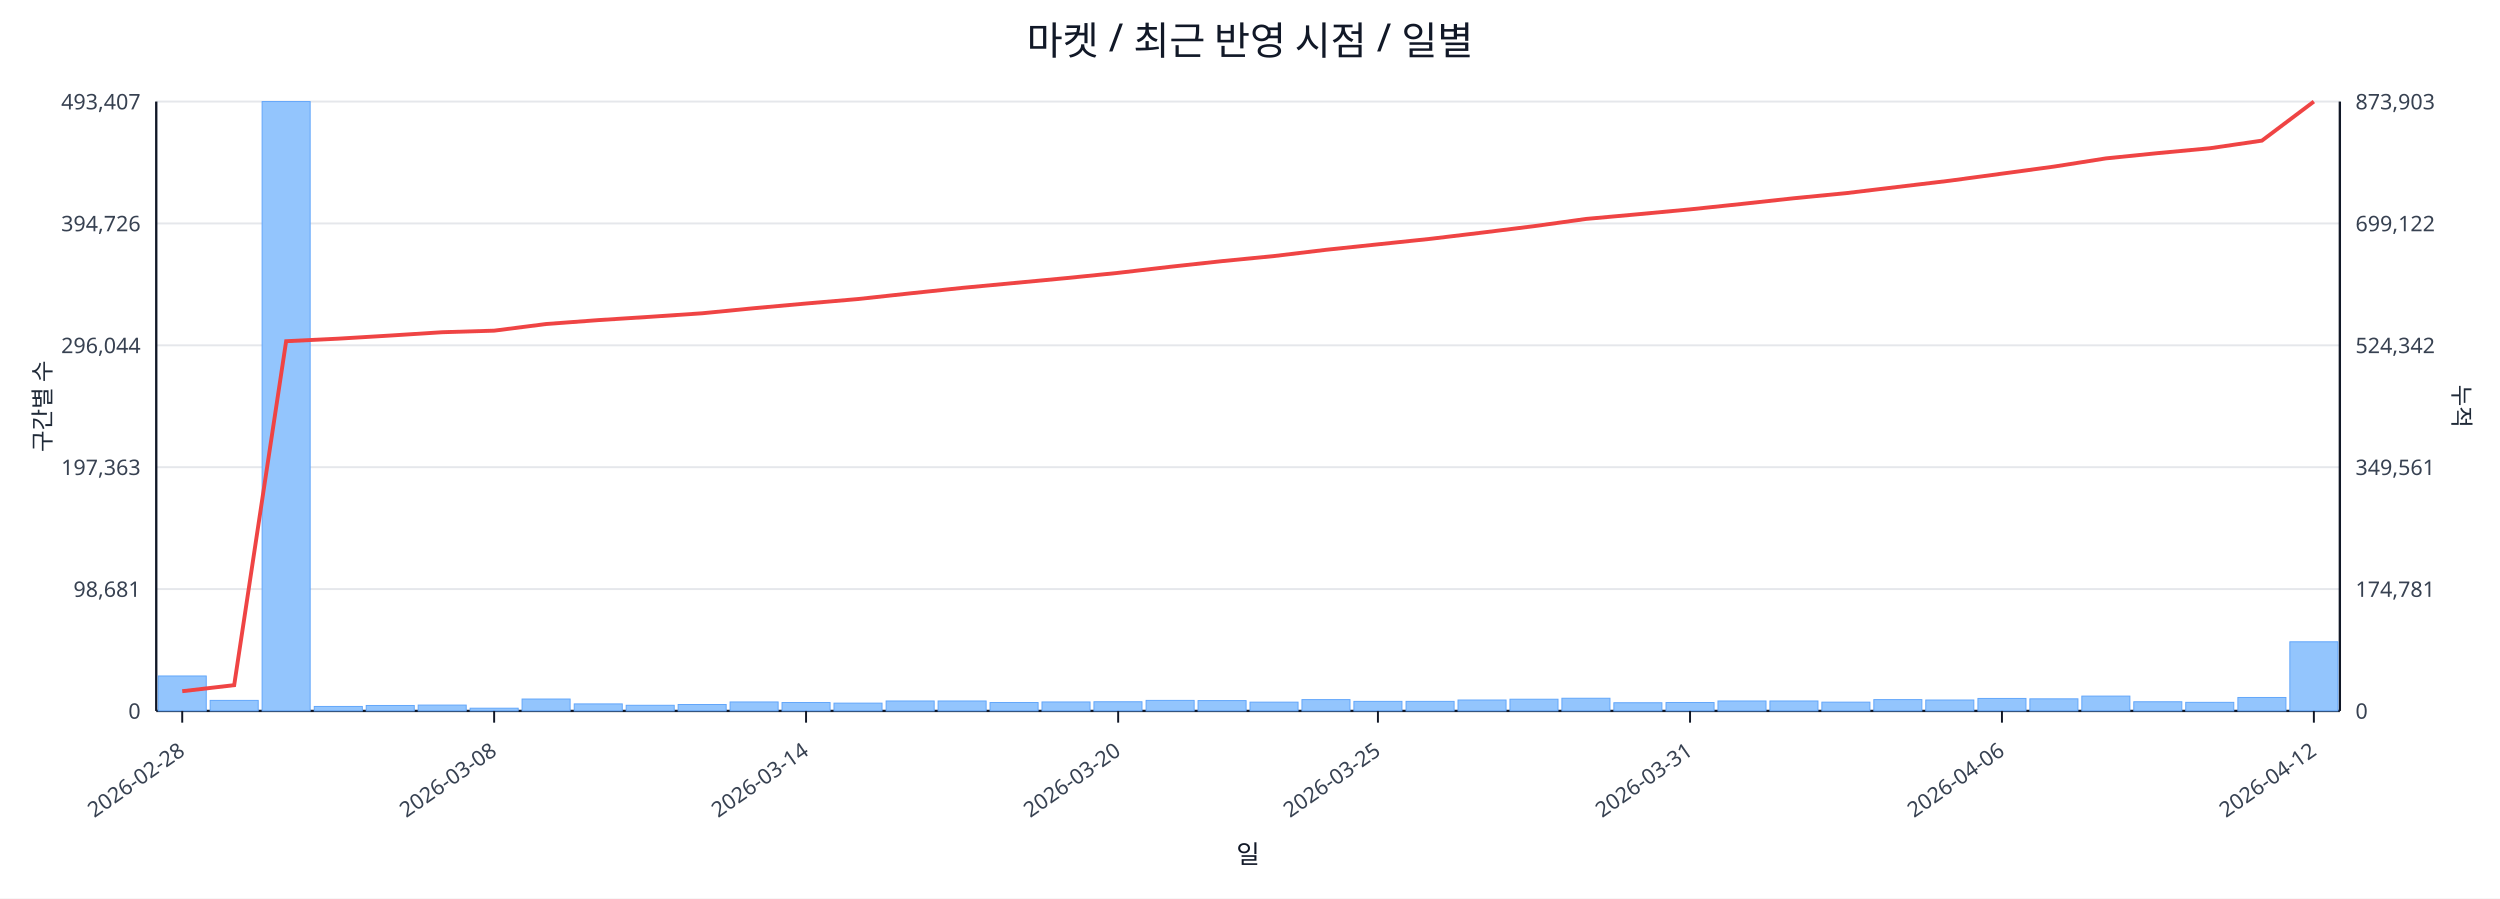
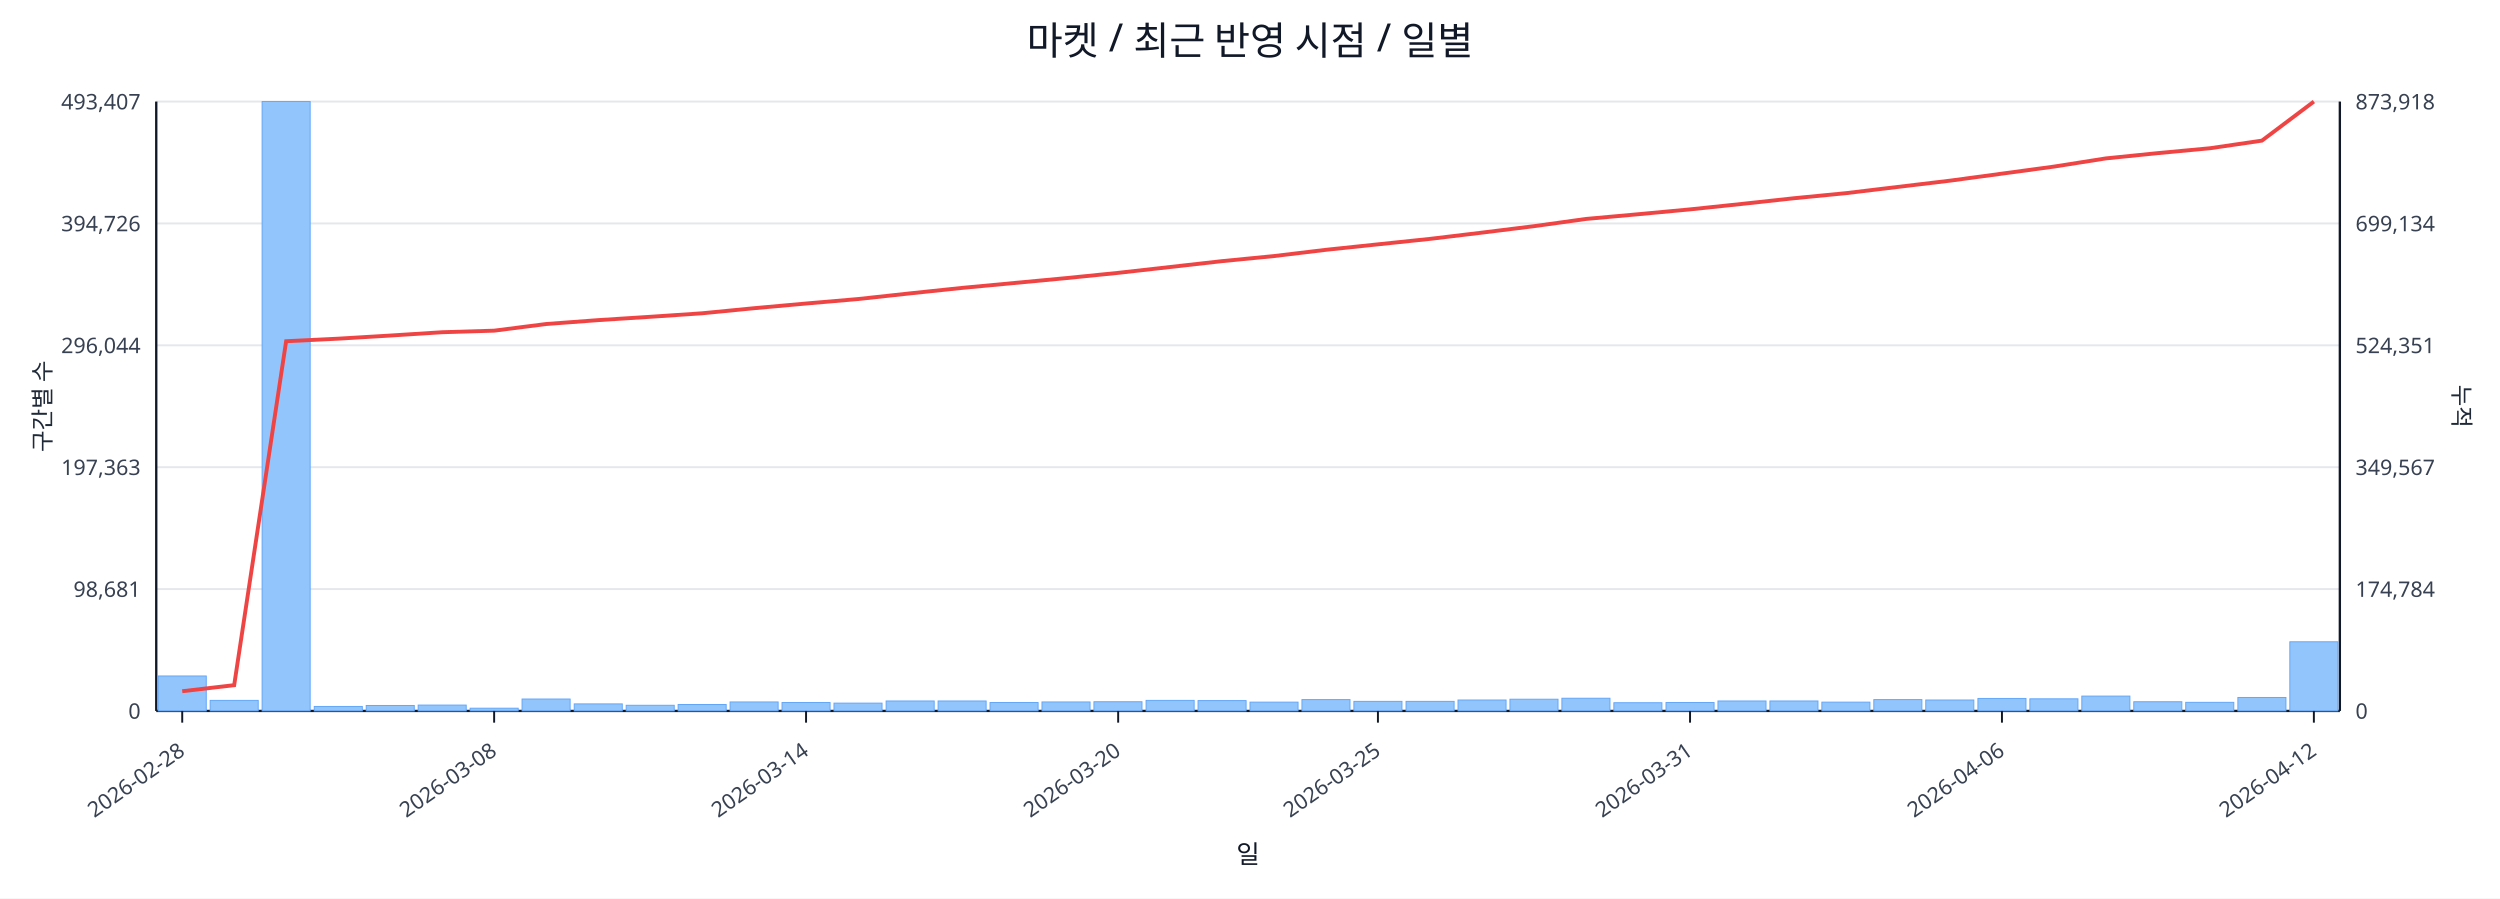
<svg xmlns="http://www.w3.org/2000/svg" width="1280" height="460" viewBox="0 0 1280 460">
  <rect x="0" y="0" width="100%" height="100%" fill="#ffffff" />
  <text x="640.0" y="28" font-size="20" text-anchor="middle" font-family="sans-serif" fill="#111827">마켓 / 최근 반영 시점 / 일별</text>
  <line x1="80.0" y1="52.0" x2="1198.0" y2="52.0" stroke="#e5e7eb" stroke-width="1" />
  <text x="72.0" y="56.0" font-size="11" text-anchor="end" font-family="sans-serif" fill="#374151">493,407</text>
-   <text x="1206.0" y="56.0" font-size="11" text-anchor="start" font-family="sans-serif" fill="#374151">873,903</text>
+   <text x="1206.0" y="56.0" font-size="11" text-anchor="start" font-family="sans-serif" fill="#374151">873,918</text>
  <line x1="80.0" y1="114.4" x2="1198.0" y2="114.4" stroke="#e5e7eb" stroke-width="1" />
  <text x="72.0" y="118.4" font-size="11" text-anchor="end" font-family="sans-serif" fill="#374151">394,726</text>
-   <text x="1206.0" y="118.4" font-size="11" text-anchor="start" font-family="sans-serif" fill="#374151">699,122</text>
+   <text x="1206.0" y="118.4" font-size="11" text-anchor="start" font-family="sans-serif" fill="#374151">699,134</text>
  <line x1="80.0" y1="176.8" x2="1198.0" y2="176.8" stroke="#e5e7eb" stroke-width="1" />
  <text x="72.0" y="180.8" font-size="11" text-anchor="end" font-family="sans-serif" fill="#374151">296,044</text>
-   <text x="1206.0" y="180.8" font-size="11" text-anchor="start" font-family="sans-serif" fill="#374151">524,342</text>
+   <text x="1206.0" y="180.8" font-size="11" text-anchor="start" font-family="sans-serif" fill="#374151">524,351</text>
  <line x1="80.0" y1="239.2" x2="1198.0" y2="239.2" stroke="#e5e7eb" stroke-width="1" />
  <text x="72.0" y="243.2" font-size="11" text-anchor="end" font-family="sans-serif" fill="#374151">197,363</text>
-   <text x="1206.0" y="243.2" font-size="11" text-anchor="start" font-family="sans-serif" fill="#374151">349,561</text>
+   <text x="1206.0" y="243.2" font-size="11" text-anchor="start" font-family="sans-serif" fill="#374151">349,567</text>
  <line x1="80.0" y1="301.6" x2="1198.0" y2="301.6" stroke="#e5e7eb" stroke-width="1" />
  <text x="72.0" y="305.6" font-size="11" text-anchor="end" font-family="sans-serif" fill="#374151">98,681</text>
-   <text x="1206.0" y="305.6" font-size="11" text-anchor="start" font-family="sans-serif" fill="#374151">174,781</text>
+   <text x="1206.0" y="305.6" font-size="11" text-anchor="start" font-family="sans-serif" fill="#374151">174,784</text>
  <line x1="80.0" y1="364.0" x2="1198.0" y2="364.0" stroke="#e5e7eb" stroke-width="1" />
  <text x="72.0" y="368.0" font-size="11" text-anchor="end" font-family="sans-serif" fill="#374151">0</text>
  <text x="1206.0" y="368.0" font-size="11" text-anchor="start" font-family="sans-serif" fill="#374151">0</text>
  <line x1="80.0" y1="364.0" x2="1198.0" y2="364.0" stroke="#111827" stroke-width="1.2" />
  <line x1="80.0" y1="52.0" x2="80.0" y2="364.0" stroke="#111827" stroke-width="1.2" />
  <line x1="1198.0" y1="52.0" x2="1198.0" y2="364.0" stroke="#111827" stroke-width="1.2" />
  <rect x="81.0" y="346.1" width="24.6" height="17.9" fill="#93c5fd" stroke="#60a5fa" stroke-width="0.5" />
  <rect x="107.6" y="358.6" width="24.6" height="5.4" fill="#93c5fd" stroke="#60a5fa" stroke-width="0.5" />
  <rect x="134.2" y="52.0" width="24.6" height="312.0" fill="#93c5fd" stroke="#60a5fa" stroke-width="0.5" />
  <rect x="160.9" y="361.7" width="24.6" height="2.3" fill="#93c5fd" stroke="#60a5fa" stroke-width="0.5" />
  <rect x="187.5" y="361.2" width="24.6" height="2.8" fill="#93c5fd" stroke="#60a5fa" stroke-width="0.5" />
  <rect x="214.1" y="361.0" width="24.6" height="3.0" fill="#93c5fd" stroke="#60a5fa" stroke-width="0.5" />
  <rect x="240.7" y="362.6" width="24.6" height="1.4" fill="#93c5fd" stroke="#60a5fa" stroke-width="0.5" />
  <rect x="267.3" y="357.9" width="24.6" height="6.1" fill="#93c5fd" stroke="#60a5fa" stroke-width="0.5" />
  <rect x="294.0" y="360.4" width="24.6" height="3.6" fill="#93c5fd" stroke="#60a5fa" stroke-width="0.5" />
  <rect x="320.6" y="361.1" width="24.6" height="2.9" fill="#93c5fd" stroke="#60a5fa" stroke-width="0.5" />
  <rect x="347.2" y="360.7" width="24.6" height="3.3" fill="#93c5fd" stroke="#60a5fa" stroke-width="0.5" />
  <rect x="373.8" y="359.4" width="24.6" height="4.6" fill="#93c5fd" stroke="#60a5fa" stroke-width="0.5" />
  <rect x="400.4" y="359.7" width="24.6" height="4.3" fill="#93c5fd" stroke="#60a5fa" stroke-width="0.5" />
  <rect x="427.0" y="360.0" width="24.6" height="4.0" fill="#93c5fd" stroke="#60a5fa" stroke-width="0.5" />
  <rect x="453.7" y="358.9" width="24.6" height="5.1" fill="#93c5fd" stroke="#60a5fa" stroke-width="0.5" />
  <rect x="480.3" y="358.9" width="24.6" height="5.1" fill="#93c5fd" stroke="#60a5fa" stroke-width="0.5" />
  <rect x="506.9" y="359.7" width="24.6" height="4.3" fill="#93c5fd" stroke="#60a5fa" stroke-width="0.5" />
  <rect x="533.5" y="359.4" width="24.6" height="4.6" fill="#93c5fd" stroke="#60a5fa" stroke-width="0.5" />
  <rect x="560.1" y="359.3" width="24.6" height="4.7" fill="#93c5fd" stroke="#60a5fa" stroke-width="0.5" />
  <rect x="586.8" y="358.6" width="24.6" height="5.4" fill="#93c5fd" stroke="#60a5fa" stroke-width="0.5" />
  <rect x="613.4" y="358.7" width="24.6" height="5.3" fill="#93c5fd" stroke="#60a5fa" stroke-width="0.5" />
  <rect x="640.0" y="359.5" width="24.6" height="4.5" fill="#93c5fd" stroke="#60a5fa" stroke-width="0.5" />
  <rect x="666.6" y="358.2" width="24.6" height="5.8" fill="#93c5fd" stroke="#60a5fa" stroke-width="0.5" />
  <rect x="693.2" y="359.1" width="24.6" height="4.9" fill="#93c5fd" stroke="#60a5fa" stroke-width="0.5" />
  <rect x="719.9" y="359.1" width="24.6" height="4.9" fill="#93c5fd" stroke="#60a5fa" stroke-width="0.5" />
  <rect x="746.5" y="358.4" width="24.6" height="5.6" fill="#93c5fd" stroke="#60a5fa" stroke-width="0.5" />
  <rect x="773.1" y="358.0" width="24.6" height="6.0" fill="#93c5fd" stroke="#60a5fa" stroke-width="0.5" />
  <rect x="799.7" y="357.5" width="24.6" height="6.5" fill="#93c5fd" stroke="#60a5fa" stroke-width="0.5" />
  <rect x="826.3" y="359.8" width="24.6" height="4.2" fill="#93c5fd" stroke="#60a5fa" stroke-width="0.5" />
  <rect x="853.0" y="359.7" width="24.6" height="4.3" fill="#93c5fd" stroke="#60a5fa" stroke-width="0.5" />
  <rect x="879.6" y="358.9" width="24.6" height="5.1" fill="#93c5fd" stroke="#60a5fa" stroke-width="0.5" />
  <rect x="906.2" y="358.9" width="24.6" height="5.1" fill="#93c5fd" stroke="#60a5fa" stroke-width="0.5" />
  <rect x="932.8" y="359.5" width="24.6" height="4.5" fill="#93c5fd" stroke="#60a5fa" stroke-width="0.5" />
  <rect x="959.4" y="358.2" width="24.6" height="5.8" fill="#93c5fd" stroke="#60a5fa" stroke-width="0.5" />
  <rect x="986.0" y="358.4" width="24.6" height="5.6" fill="#93c5fd" stroke="#60a5fa" stroke-width="0.5" />
  <rect x="1012.7" y="357.6" width="24.6" height="6.4" fill="#93c5fd" stroke="#60a5fa" stroke-width="0.5" />
  <rect x="1039.3" y="357.8" width="24.6" height="6.2" fill="#93c5fd" stroke="#60a5fa" stroke-width="0.5" />
  <rect x="1065.9" y="356.4" width="24.6" height="7.6" fill="#93c5fd" stroke="#60a5fa" stroke-width="0.5" />
  <rect x="1092.5" y="359.3" width="24.6" height="4.7" fill="#93c5fd" stroke="#60a5fa" stroke-width="0.5" />
  <rect x="1119.1" y="359.6" width="24.6" height="4.4" fill="#93c5fd" stroke="#60a5fa" stroke-width="0.5" />
  <rect x="1145.8" y="357.1" width="24.6" height="6.9" fill="#93c5fd" stroke="#60a5fa" stroke-width="0.5" />
  <rect x="1172.4" y="328.6" width="24.6" height="35.4" fill="#93c5fd" stroke="#60a5fa" stroke-width="0.5" />
-   <polyline fill="none" stroke="#ef4444" stroke-width="2" points="93.3,353.9 119.9,350.8 146.5,174.7 173.2,173.4 199.8,171.8 226.4,170.1 253.0,169.3 279.6,165.9 306.3,163.9 332.9,162.2 359.5,160.4 386.1,157.8 412.7,155.4 439.4,153.1 466.0,150.2 492.6,147.4 519.2,144.9 545.8,142.4 572.5,139.7 599.1,136.6 625.7,133.7 652.3,131.1 678.9,127.9 705.5,125.1 732.2,122.3 758.8,119.1 785.4,115.8 812.0,112.1 838.6,109.7 865.3,107.2 891.9,104.4 918.5,101.5 945.1,98.9 971.7,95.7 998.4,92.5 1025.0,88.9 1051.6,85.3 1078.2,81.1 1104.8,78.4 1131.5,75.9 1158.1,72.0 1184.7,52.0" />
+   <polyline fill="none" stroke="#ef4444" stroke-width="2" points="93.3,353.9 119.9,350.8 146.5,174.7 173.2,173.4 199.8,171.8 226.4,170.1 253.0,169.3 279.6,165.9 306.3,163.9 332.9,162.2 359.5,160.4 386.1,157.8 412.7,155.4 439.4,153.1 466.0,150.2 492.6,147.4 519.2,144.9 545.8,142.4 572.5,139.7 599.1,136.7 625.7,133.7 652.3,131.1 678.9,127.9 705.5,125.1 732.2,122.3 758.8,119.1 785.4,115.8 812.0,112.1 838.6,109.7 865.3,107.2 891.9,104.4 918.5,101.5 945.1,98.9 971.7,95.7 998.4,92.5 1025.0,88.9 1051.6,85.3 1078.2,81.1 1104.8,78.4 1131.5,75.9 1158.1,72.0 1184.7,52.0" />
  <line x1="93.3" y1="364.0" x2="93.3" y2="370.0" stroke="#111827" stroke-width="1" />
  <text x="95.3" y="386.0" font-size="11" text-anchor="end" transform="rotate(-35 95.3 386.0)" font-family="sans-serif" fill="#374151">2026-02-28</text>
  <line x1="253.0" y1="364.0" x2="253.0" y2="370.0" stroke="#111827" stroke-width="1" />
  <text x="255.0" y="386.0" font-size="11" text-anchor="end" transform="rotate(-35 255.0 386.0)" font-family="sans-serif" fill="#374151">2026-03-08</text>
  <line x1="412.7" y1="364.0" x2="412.7" y2="370.0" stroke="#111827" stroke-width="1" />
  <text x="414.7" y="386.0" font-size="11" text-anchor="end" transform="rotate(-35 414.7 386.0)" font-family="sans-serif" fill="#374151">2026-03-14</text>
  <line x1="572.5" y1="364.0" x2="572.5" y2="370.0" stroke="#111827" stroke-width="1" />
  <text x="574.5" y="386.0" font-size="11" text-anchor="end" transform="rotate(-35 574.5 386.0)" font-family="sans-serif" fill="#374151">2026-03-20</text>
  <line x1="705.5" y1="364.0" x2="705.5" y2="370.0" stroke="#111827" stroke-width="1" />
  <text x="707.5" y="386.0" font-size="11" text-anchor="end" transform="rotate(-35 707.5 386.0)" font-family="sans-serif" fill="#374151">2026-03-25</text>
  <line x1="865.3" y1="364.0" x2="865.3" y2="370.0" stroke="#111827" stroke-width="1" />
  <text x="867.3" y="386.0" font-size="11" text-anchor="end" transform="rotate(-35 867.3 386.0)" font-family="sans-serif" fill="#374151">2026-03-31</text>
  <line x1="1025.0" y1="364.0" x2="1025.0" y2="370.0" stroke="#111827" stroke-width="1" />
  <text x="1027.0" y="386.0" font-size="11" text-anchor="end" transform="rotate(-35 1027.0 386.0)" font-family="sans-serif" fill="#374151">2026-04-06</text>
  <line x1="1184.7" y1="364.0" x2="1184.7" y2="370.0" stroke="#111827" stroke-width="1" />
  <text x="1186.7" y="386.0" font-size="11" text-anchor="end" transform="rotate(-35 1186.7 386.0)" font-family="sans-serif" fill="#374151">2026-04-12</text>
  <text x="26" y="208.0" font-size="12" transform="rotate(-90 26 208.0)" text-anchor="middle" font-family="sans-serif" fill="#1f2937">구간별 수</text>
  <text x="1256.0" y="208.0" font-size="12" transform="rotate(90 1256.0 208.0)" text-anchor="middle" font-family="sans-serif" fill="#1f2937">누적</text>
  <text x="639.0" y="442.0" font-size="13" text-anchor="middle" font-family="sans-serif" fill="#111827">일</text>
</svg>
